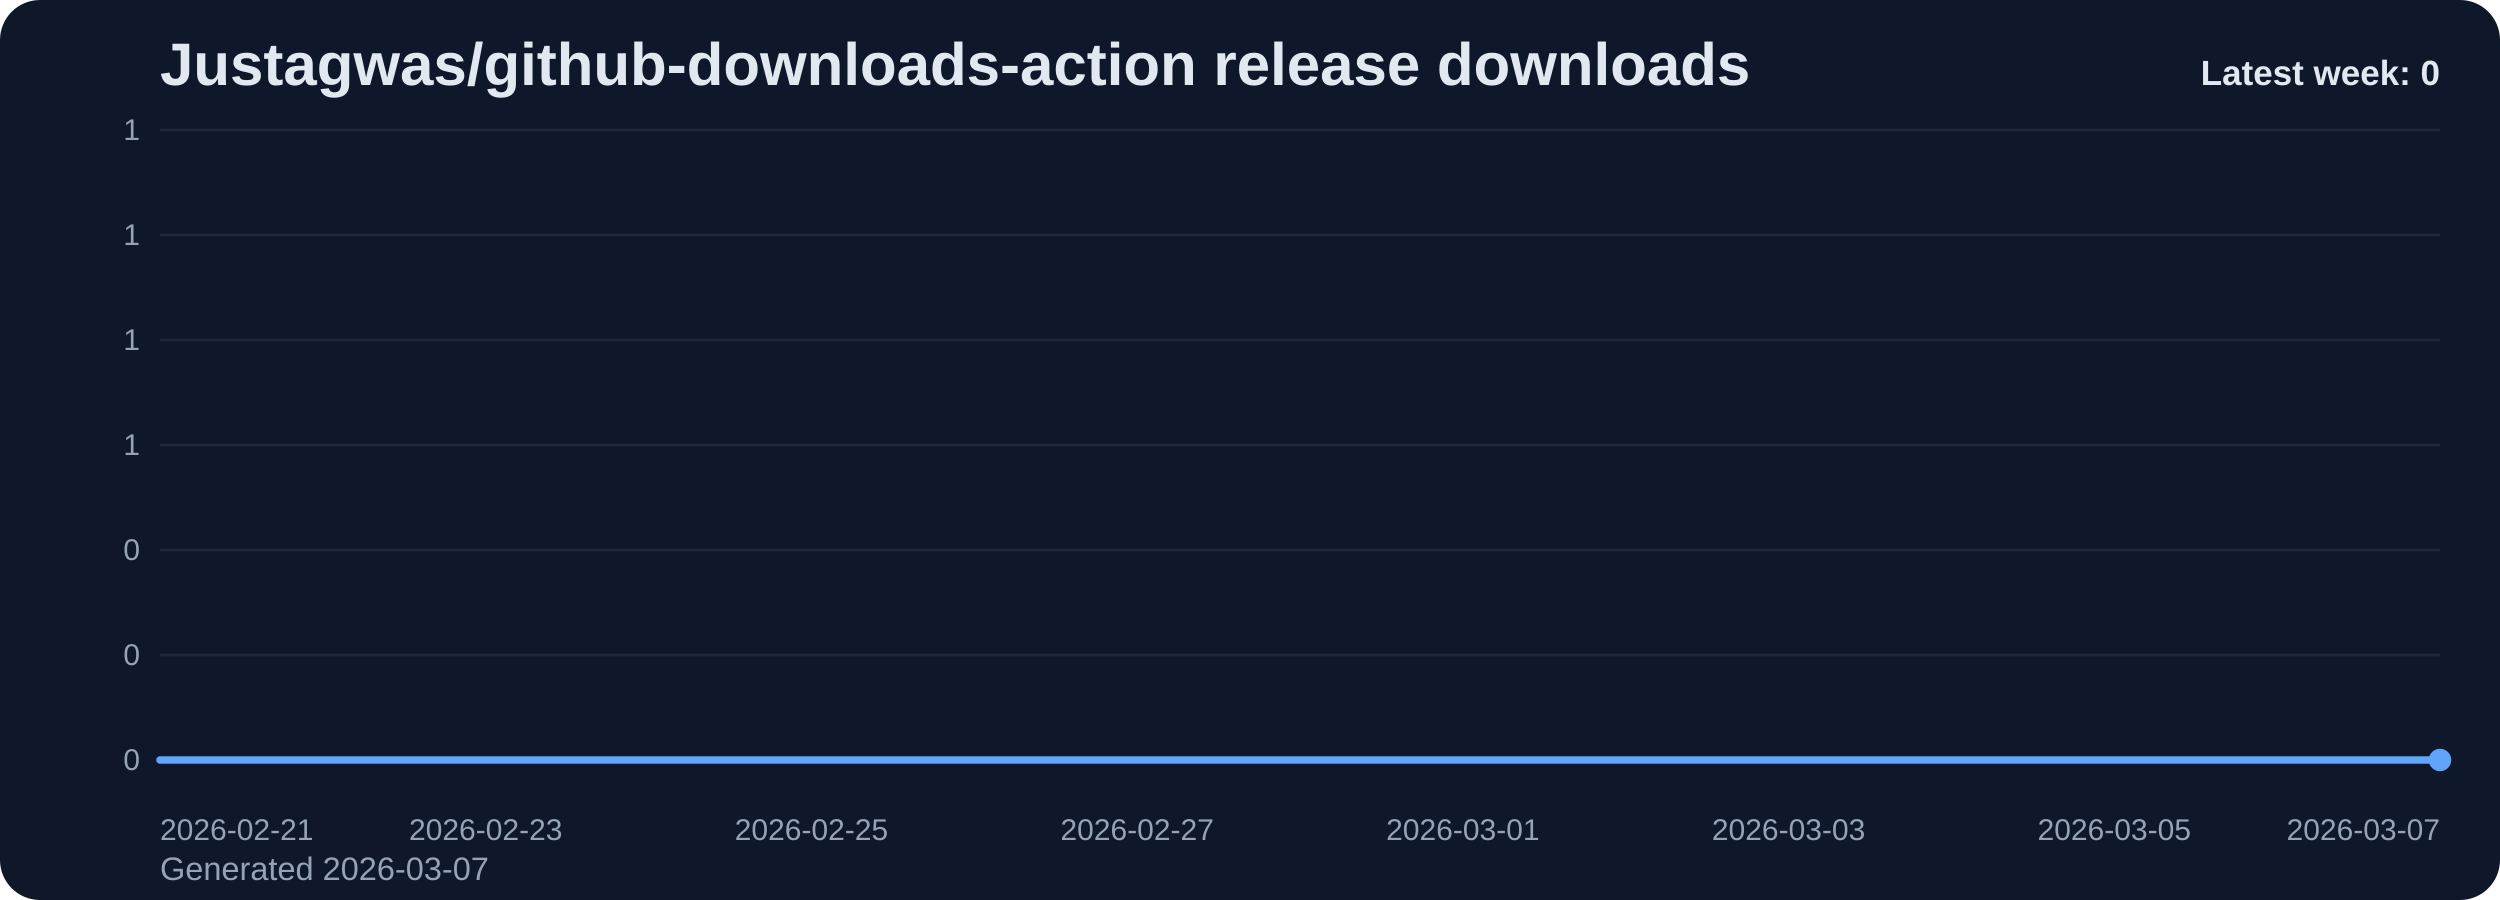
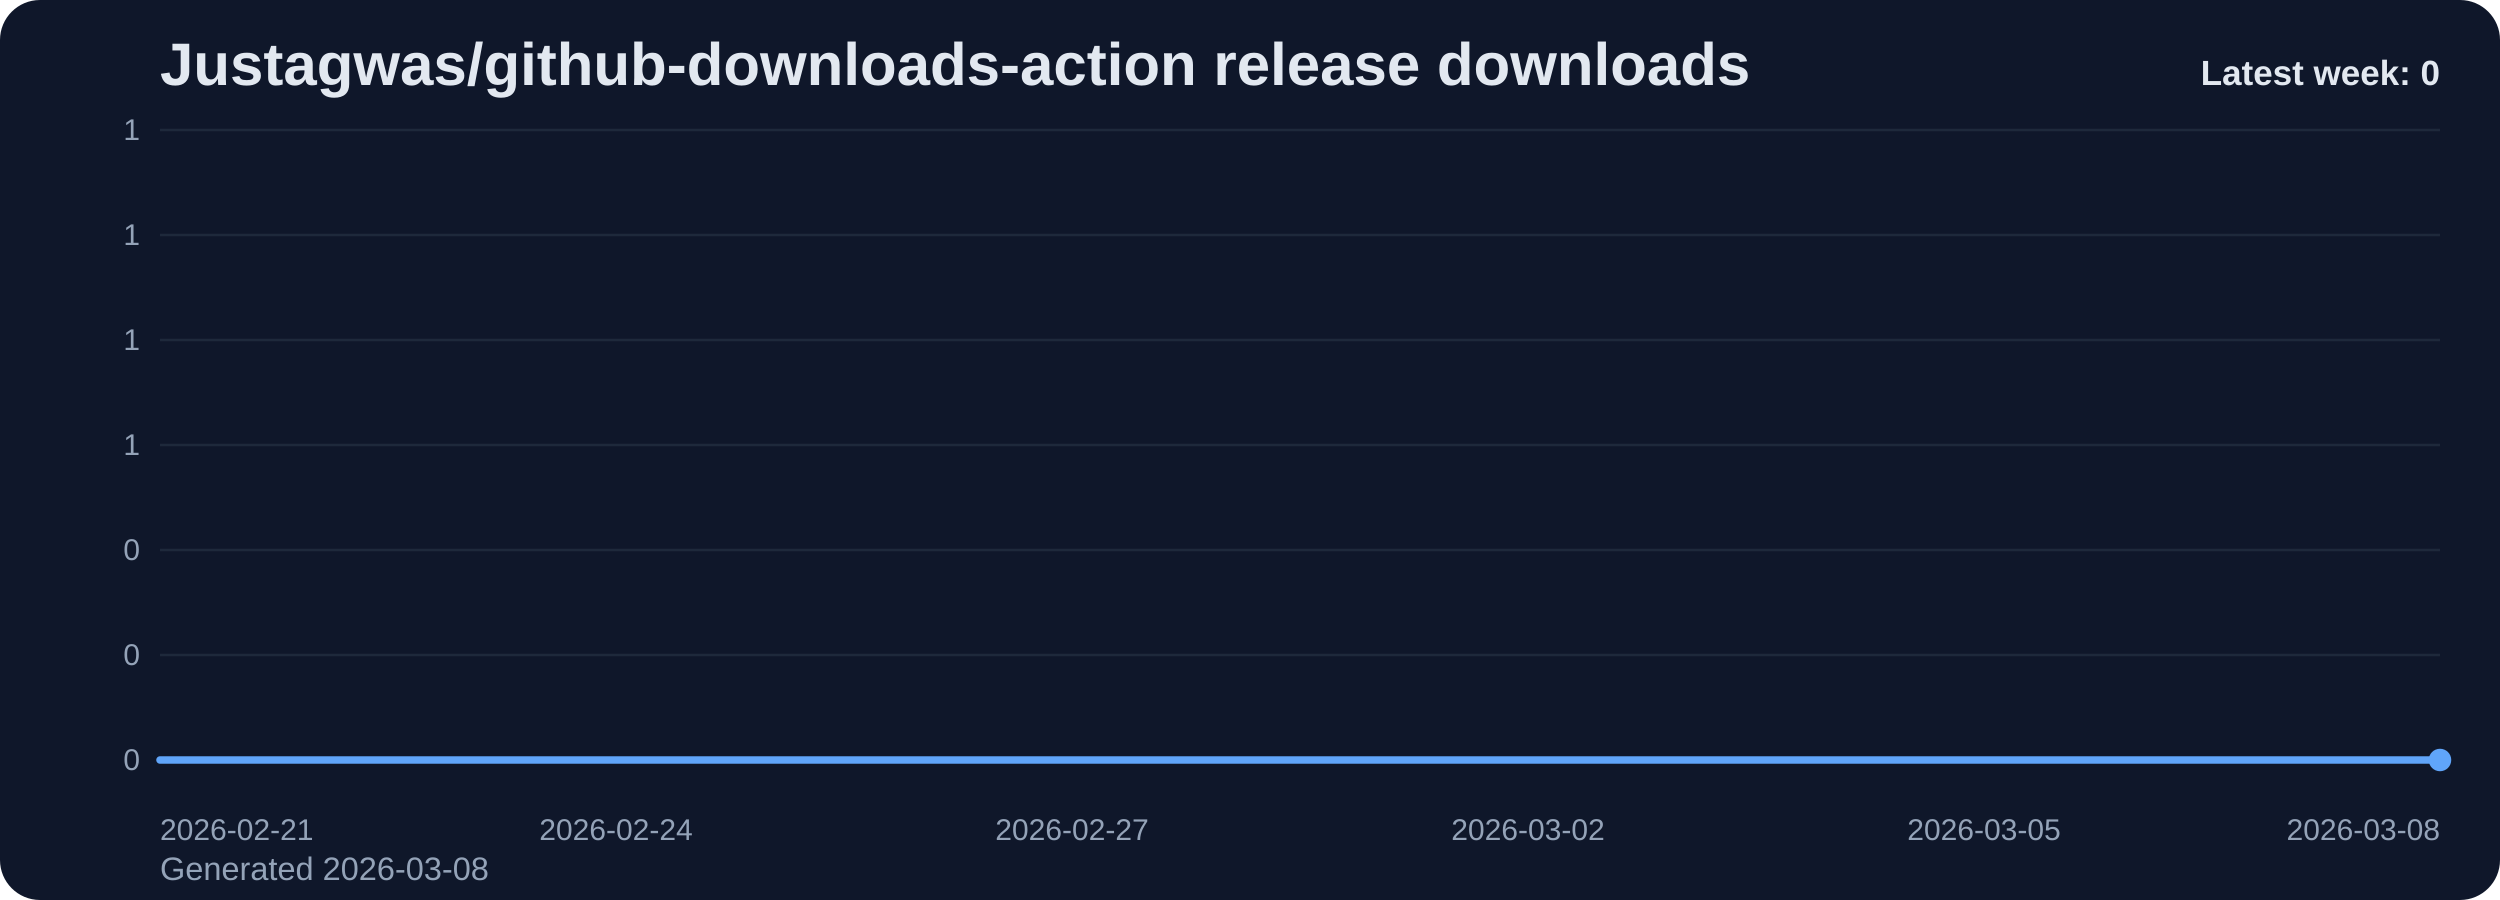
<svg xmlns="http://www.w3.org/2000/svg" viewBox="0 0 1000 360" role="img" aria-label="Justagwas/github-downloads-action release downloads chart">
  <defs>
    <linearGradient id="fill-weekly-slate" x1="0" y1="0" x2="0" y2="1">
      <stop offset="0%" stop-color="#60a5fa" stop-opacity="0.32" />
      <stop offset="100%" stop-color="#60a5fa" stop-opacity="0.05" />
    </linearGradient>
    <style>
      .bg { fill: #0f172a; }
      .title { font: 700 24px Arial, sans-serif; fill: #e2e8f0; }
      .sub { font: 400 13px Arial, sans-serif; fill: #94a3b8; }
      .grid { stroke: #1e293b; stroke-width: 1; }
      .axis { font: 400 12px Arial, sans-serif; fill: #94a3b8; }
      .line { fill: none; stroke: #60a5fa; stroke-width: 3; stroke-linecap: round; stroke-linejoin: round; }
      .dot { fill: #60a5fa; }
      .value { font: 600 11px Arial, sans-serif; fill: #cbd5e1; }
      .latest { font: 700 14px Arial, sans-serif; fill: #e2e8f0; }
    </style>
  </defs>
  <rect class="bg" x="0" y="0" width="1000" height="360" rx="16" />
  <text class="title" x="64" y="34">Justagwas/github-downloads-action release downloads</text>
-   <text class="sub" x="64" y="352">Generated 2026-03-07</text>
+   <text class="sub" x="64" y="352">Generated 2026-03-08</text>
  <line x1="64" y1="52.00" x2="976" y2="52.00" class="grid" />
  <text x="56" y="56.00" text-anchor="end" class="axis">1</text>
  <line x1="64" y1="94.00" x2="976" y2="94.00" class="grid" />
  <text x="56" y="98.00" text-anchor="end" class="axis">1</text>
  <line x1="64" y1="136.00" x2="976" y2="136.00" class="grid" />
  <text x="56" y="140.00" text-anchor="end" class="axis">1</text>
  <line x1="64" y1="178.00" x2="976" y2="178.00" class="grid" />
  <text x="56" y="182.00" text-anchor="end" class="axis">1</text>
  <line x1="64" y1="220.00" x2="976" y2="220.00" class="grid" />
  <text x="56" y="224.00" text-anchor="end" class="axis">0</text>
  <line x1="64" y1="262.00" x2="976" y2="262.00" class="grid" />
  <text x="56" y="266.00" text-anchor="end" class="axis">0</text>
  <line x1="64" y1="304.00" x2="976" y2="304.00" class="grid" />
  <text x="56" y="308.00" text-anchor="end" class="axis">0</text>
-   <path d="M 64.00 304 L 64.00 304.00 L 129.14 304.00 L 194.29 304.00 L 259.43 304.00 L 324.57 304.00 L 389.71 304.00 L 454.86 304.00 L 520.00 304.00 L 585.14 304.00 L 650.29 304.00 L 715.43 304.00 L 780.57 304.00 L 845.71 304.00 L 910.86 304.00 L 976.00 304.00 L 976.00 304 Z" fill="url(#fill-weekly-slate)" />
-   <polyline class="line" points="64.00,304.00 129.14,304.00 194.29,304.00 259.43,304.00 324.57,304.00 389.71,304.00 454.86,304.00 520.00,304.00 585.14,304.00 650.29,304.00 715.43,304.00 780.57,304.00 845.71,304.00 910.86,304.00 976.00,304.00" />
+   <path d="M 64.00 304 L 64.00 304.00 L 124.80 304.00 L 185.60 304.00 L 246.40 304.00 L 307.20 304.00 L 368.00 304.00 L 428.80 304.00 L 489.60 304.00 L 550.40 304.00 L 611.20 304.00 L 672.00 304.00 L 732.80 304.00 L 793.60 304.00 L 854.40 304.00 L 915.20 304.00 L 976.00 304.00 L 976.00 304 Z" fill="url(#fill-weekly-slate)" />
+   <polyline class="line" points="64.00,304.00 124.80,304.00 185.60,304.00 246.40,304.00 307.20,304.00 368.00,304.00 428.80,304.00 489.60,304.00 550.40,304.00 611.20,304.00 672.00,304.00 732.80,304.00 793.60,304.00 854.40,304.00 915.20,304.00 976.00,304.00" />
  <circle class="dot" cx="976.00" cy="304.00" r="4.5" />
  <text class="axis" x="64.00" y="336" text-anchor="start">2026-02-21</text>
-   <text class="axis" x="194.29" y="336" text-anchor="middle">2026-02-23</text>
-   <text class="axis" x="324.57" y="336" text-anchor="middle">2026-02-25</text>
-   <text class="axis" x="454.86" y="336" text-anchor="middle">2026-02-27</text>
-   <text class="axis" x="585.14" y="336" text-anchor="middle">2026-03-01</text>
-   <text class="axis" x="715.43" y="336" text-anchor="middle">2026-03-03</text>
-   <text class="axis" x="845.71" y="336" text-anchor="middle">2026-03-05</text>
-   <text class="axis" x="976.00" y="336" text-anchor="end">2026-03-07</text>
+   <text class="axis" x="246.40" y="336" text-anchor="middle">2026-02-24</text>
+   <text class="axis" x="428.80" y="336" text-anchor="middle">2026-02-27</text>
+   <text class="axis" x="611.20" y="336" text-anchor="middle">2026-03-02</text>
+   <text class="axis" x="793.60" y="336" text-anchor="middle">2026-03-05</text>
+   <text class="axis" x="976.00" y="336" text-anchor="end">2026-03-08</text>
  <text class="latest" x="976" y="34" text-anchor="end">Latest week: 0</text>
</svg>
